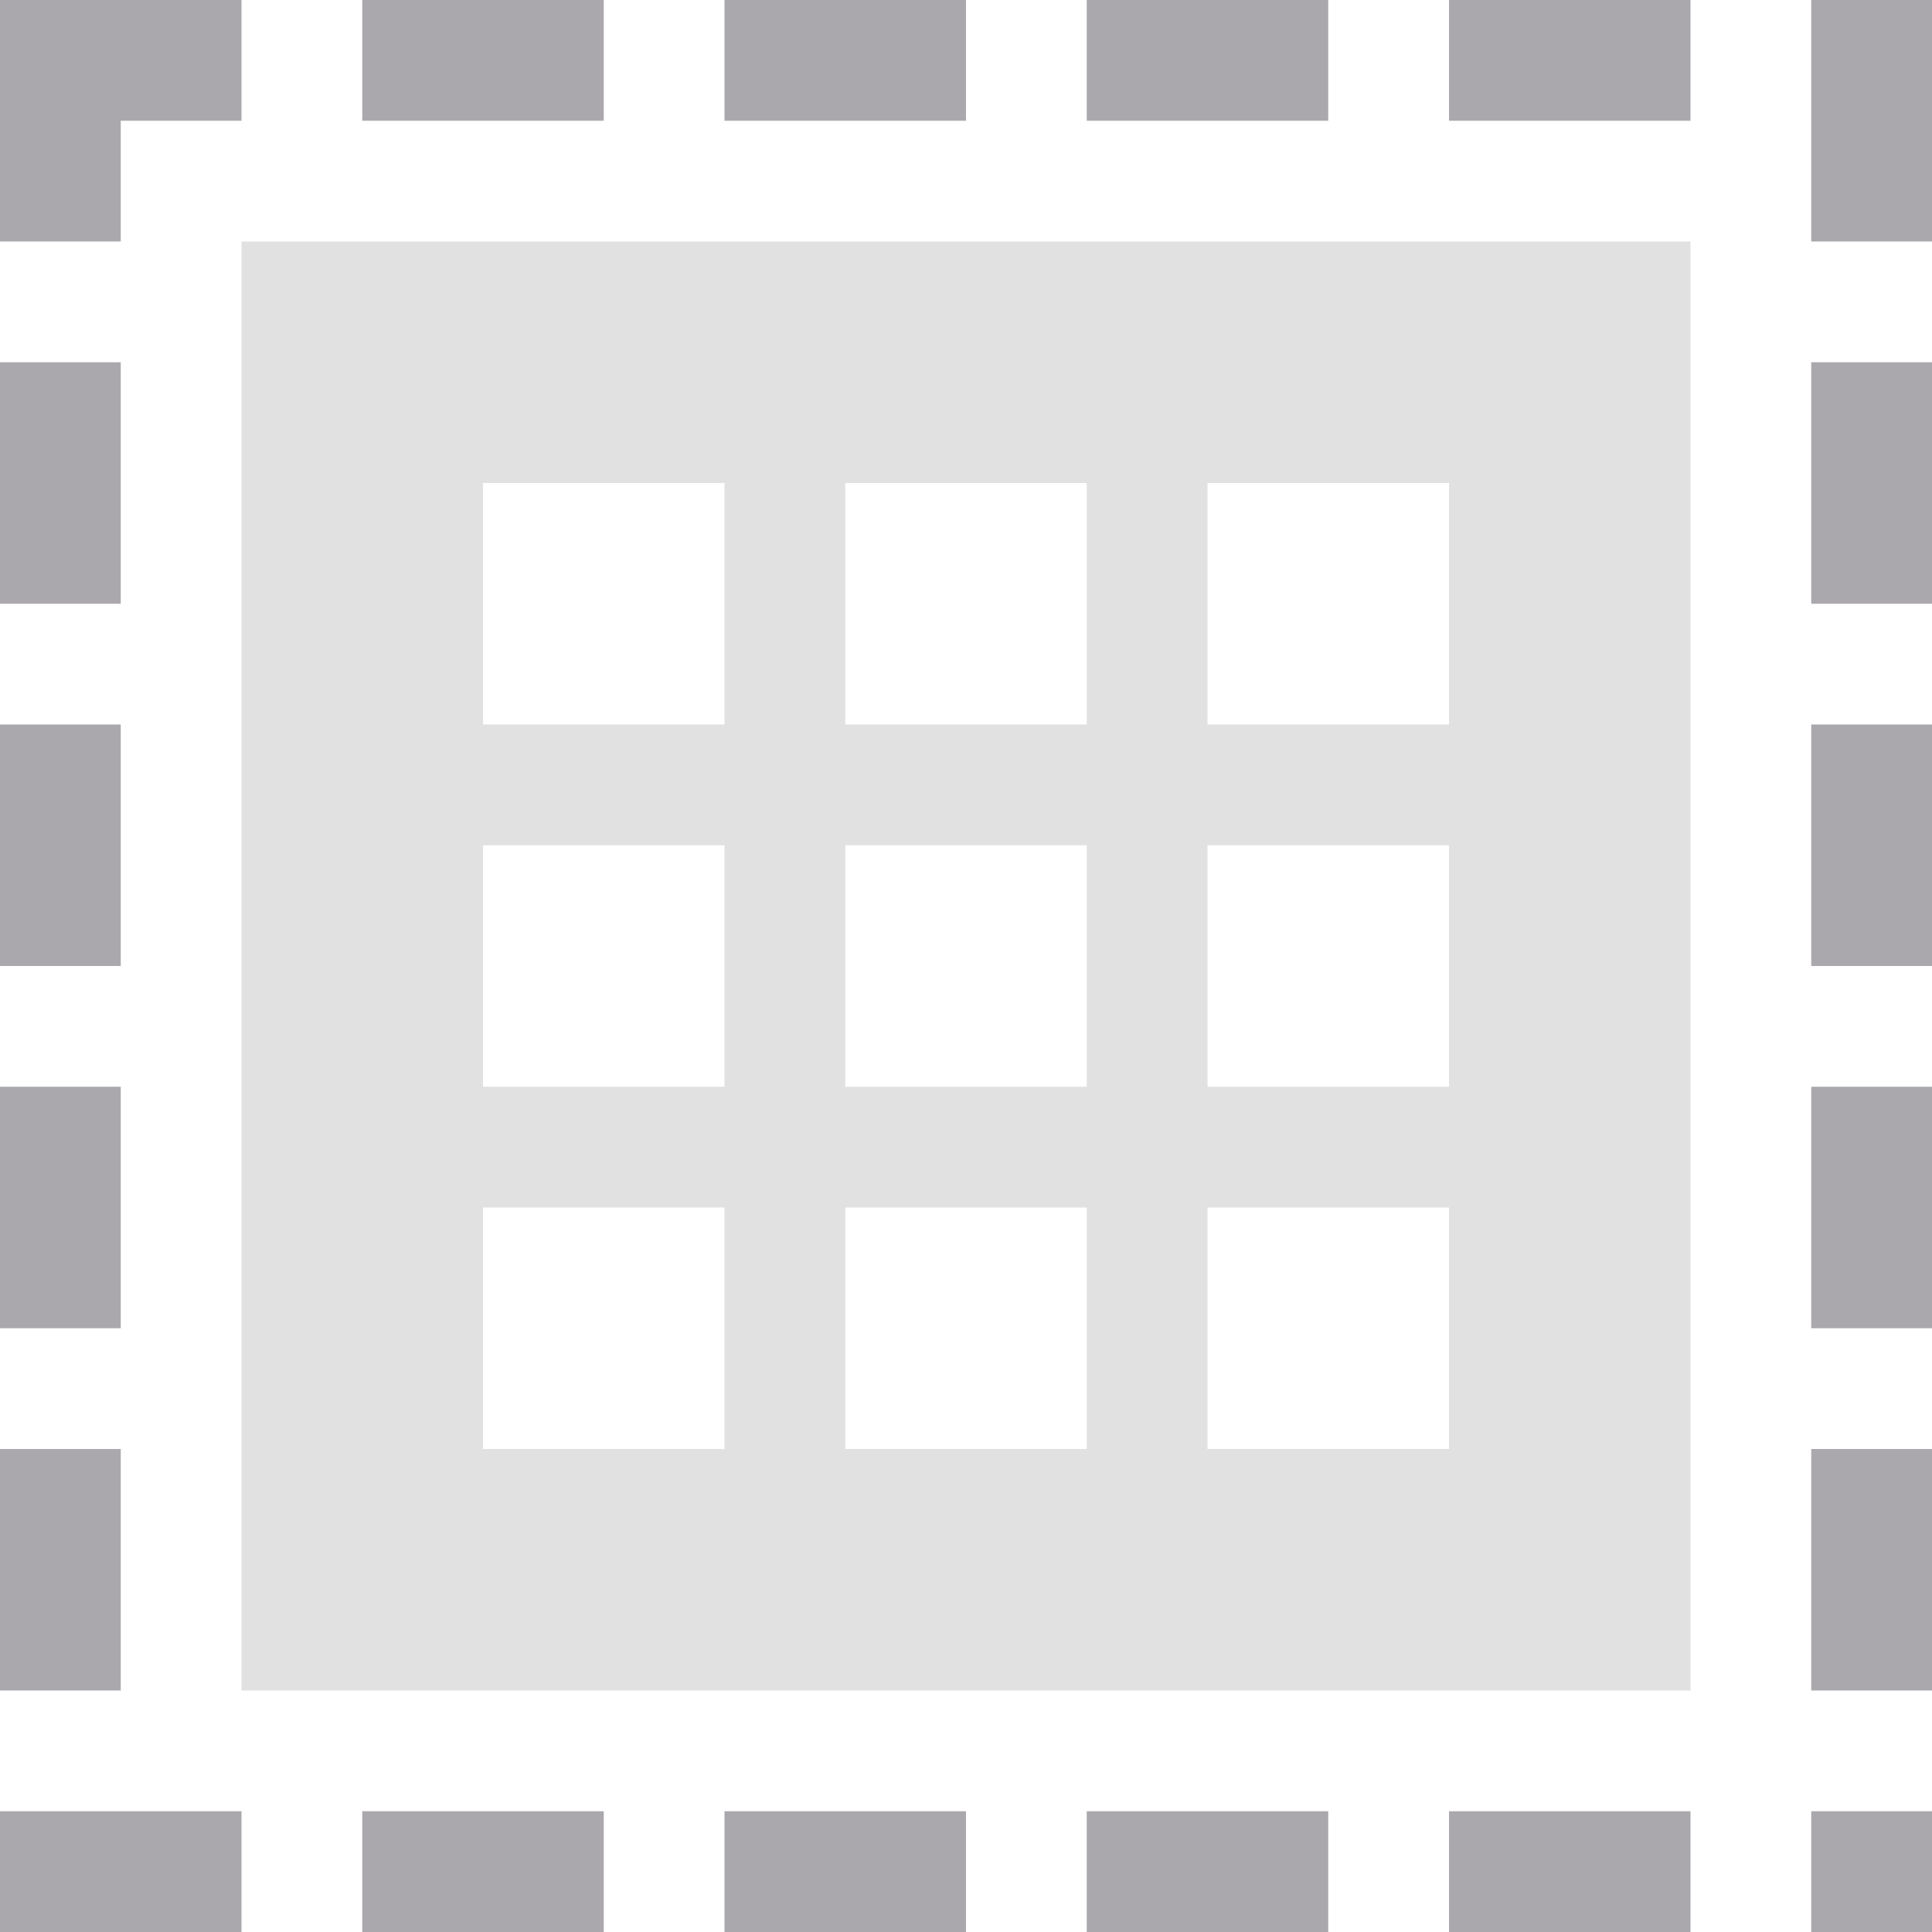
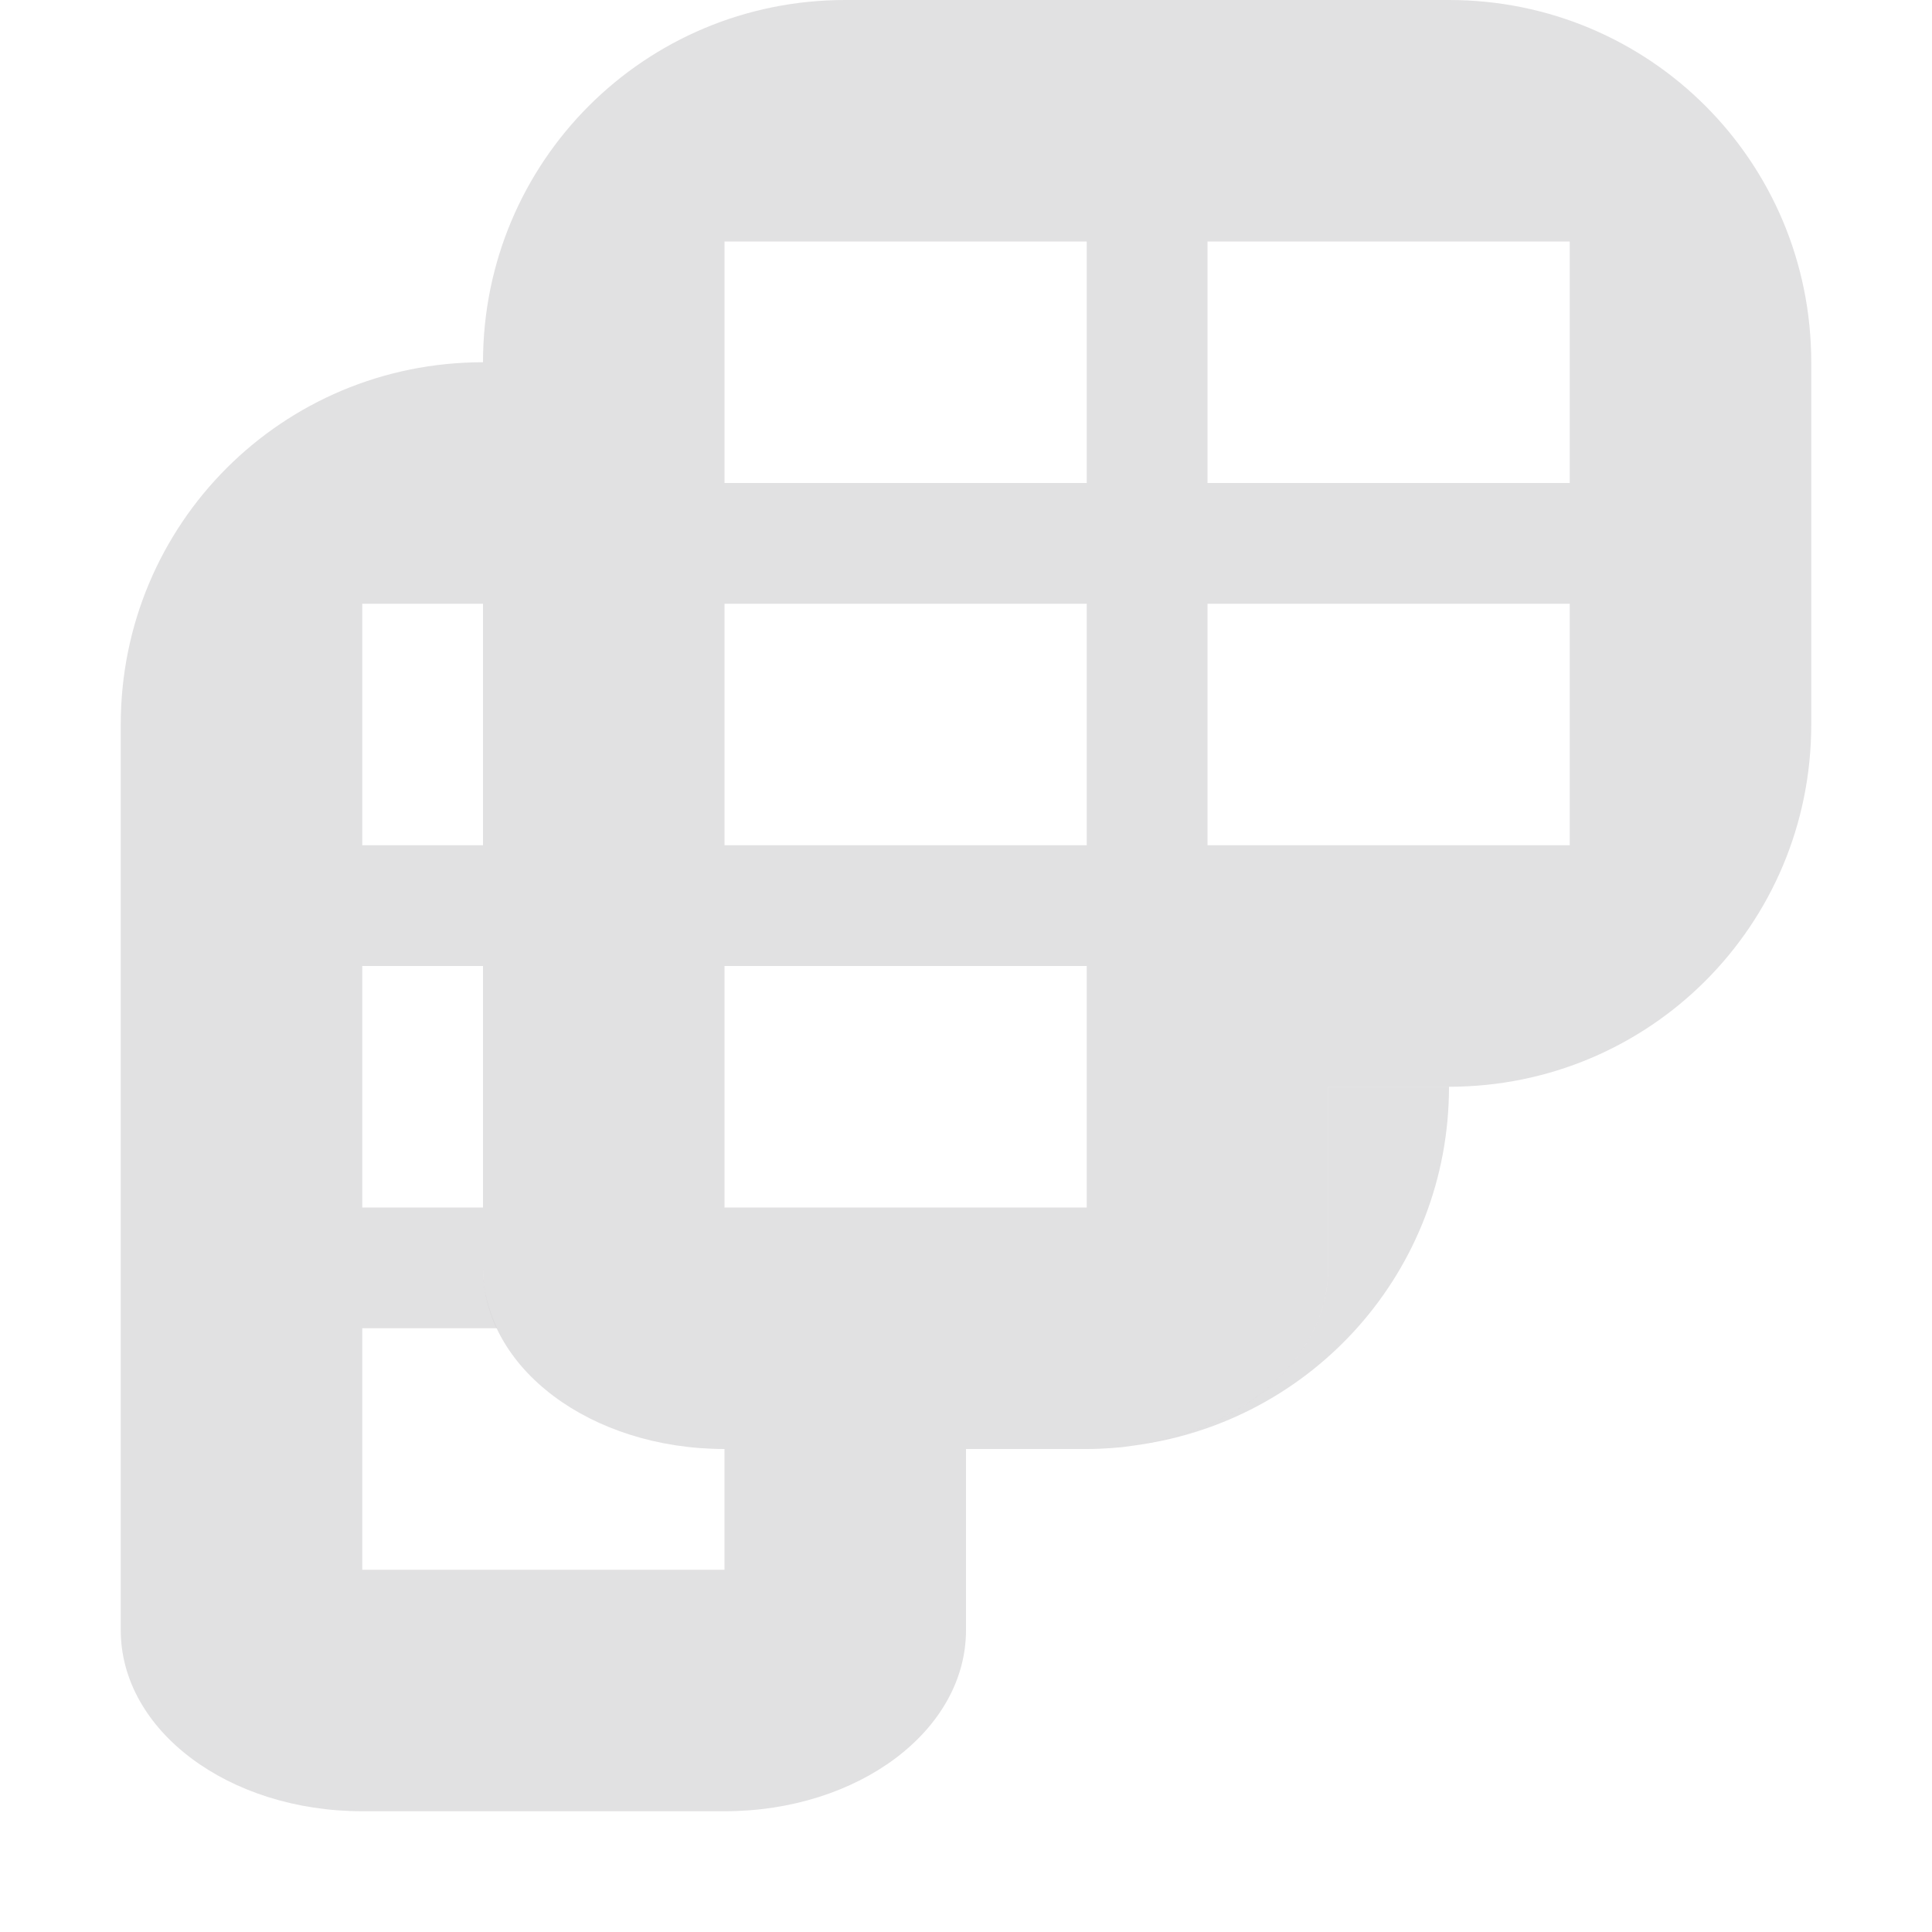
<svg xmlns="http://www.w3.org/2000/svg" viewBox="0 0 16 16">
  <g fill="#aaa8ac">
-     <path d="m2 2v12h12v-12zm2 2h2v2h-2zm3 0h2v2h-2zm3 0h2v2h-2zm-6 3h2v2h-2zm3 0h2v2h-2zm3 0h2v2h-2zm-6 3h2v2h-2zm3 0h2v2h-2zm3 0h2v2h-2z" opacity=".35" />
-     <path d="m0 0v1 1h1v-1h1v-1h-1zm3 0v1h2v-1zm3 0v1h2v-1zm3 0v1h2v-1zm3 0v1h2v-1zm3 0v2h1v-2zm-15 3v2h1v-2zm15 0v2h1v-2zm-15 3v2h1v-2zm15 0v2h1v-2zm-15 3v2h1v-2zm15 0v2h1v-2zm-15 3v2h1v-2zm15 0v2h1v-2zm-15 3v1h2v-1zm3 0v1h2v-1zm3 0v1h2v-1zm3 0v1h2v-1zm3 0v1h2v-1zm3 0v1h1v-1z" />
+     <path d="m4 3c-1.662 0-3 1.338-3 3v7.5c0 .831.892 1.5 2 1.5h3c1.108 0 2-.669 2-1.5v-1.5h-2v1h-3v-2h1.115c-.073-.157-.115-.324-.115-.5v-.5h-1v-2h1v-1h-1v-2h1zm7 6v1.5c0 .727-.683 1.329-1.596 1.469 1.468-.197 2.596-1.445 2.596-2.969zm-1.596 2.969c-.052.008-.106.015-.16.02.054-.004.107-.012.16-.02z" opacity=".35" />
+     <path d="m7 0c-1.662 0-3 1.338-3 3v7.5c0 .831.892 1.5 2 1.5h3c1.108 0 2-.669 2-1.5v-1.5h1c1.662 0 3-1.338 3-3v-3c0-1.662-1.338-3-3-3zm-1 2h3v2h-3zm4 0h3v5h-3v-2h3v-1h-3zm-4 3h3v2h-3zm0 3h3v2h-3z" opacity=".35" />
  </g>
</svg>
